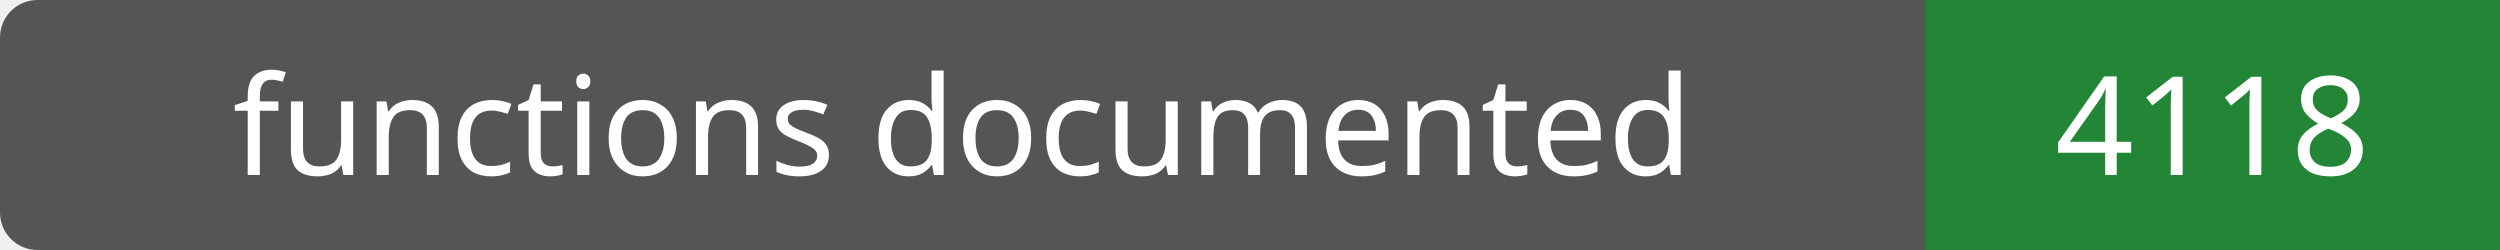
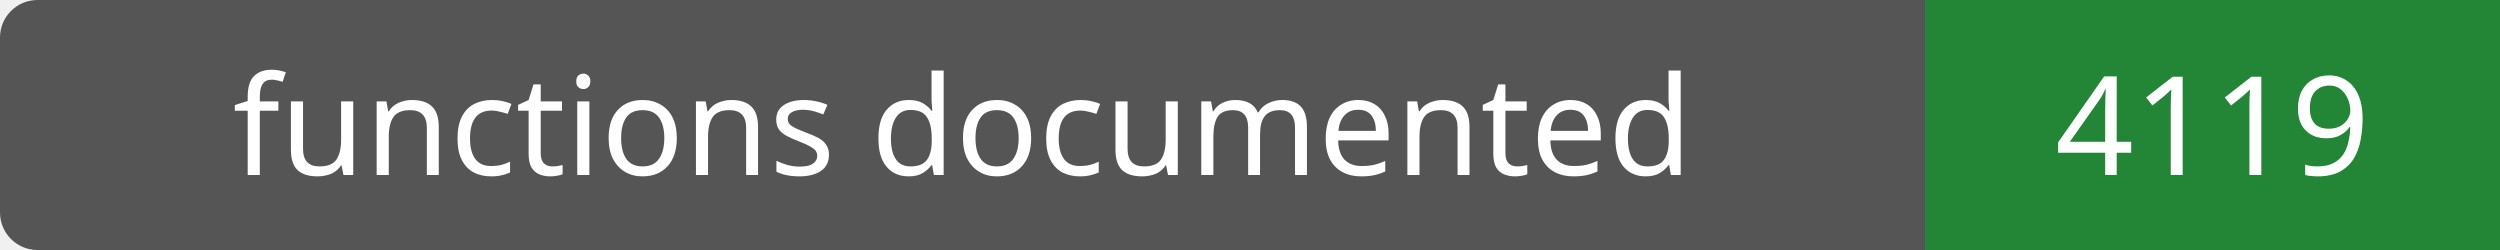
- <svg xmlns="http://www.w3.org/2000/svg" width="200" height="20" role="img" aria-label="functions documented: 4118">
+ <svg xmlns="http://www.w3.org/2000/svg" width="200" height="20" role="img" aria-label="functions documented: 4119">
  <rect width="200" height="20" rx="3" fill="#555" />
  <path fill="#238636" d="M154 0h46v20H154z" />
  <g fill="#fff" text-anchor="middle" font-family="Verdana,sans-serif" font-size="11">
    <text x="77.0" y="14">functions documented</text>
-     <text x="177.0" y="14">4118</text>
+     <text x="177.0" y="14">4119</text>
  </g>
</svg>
